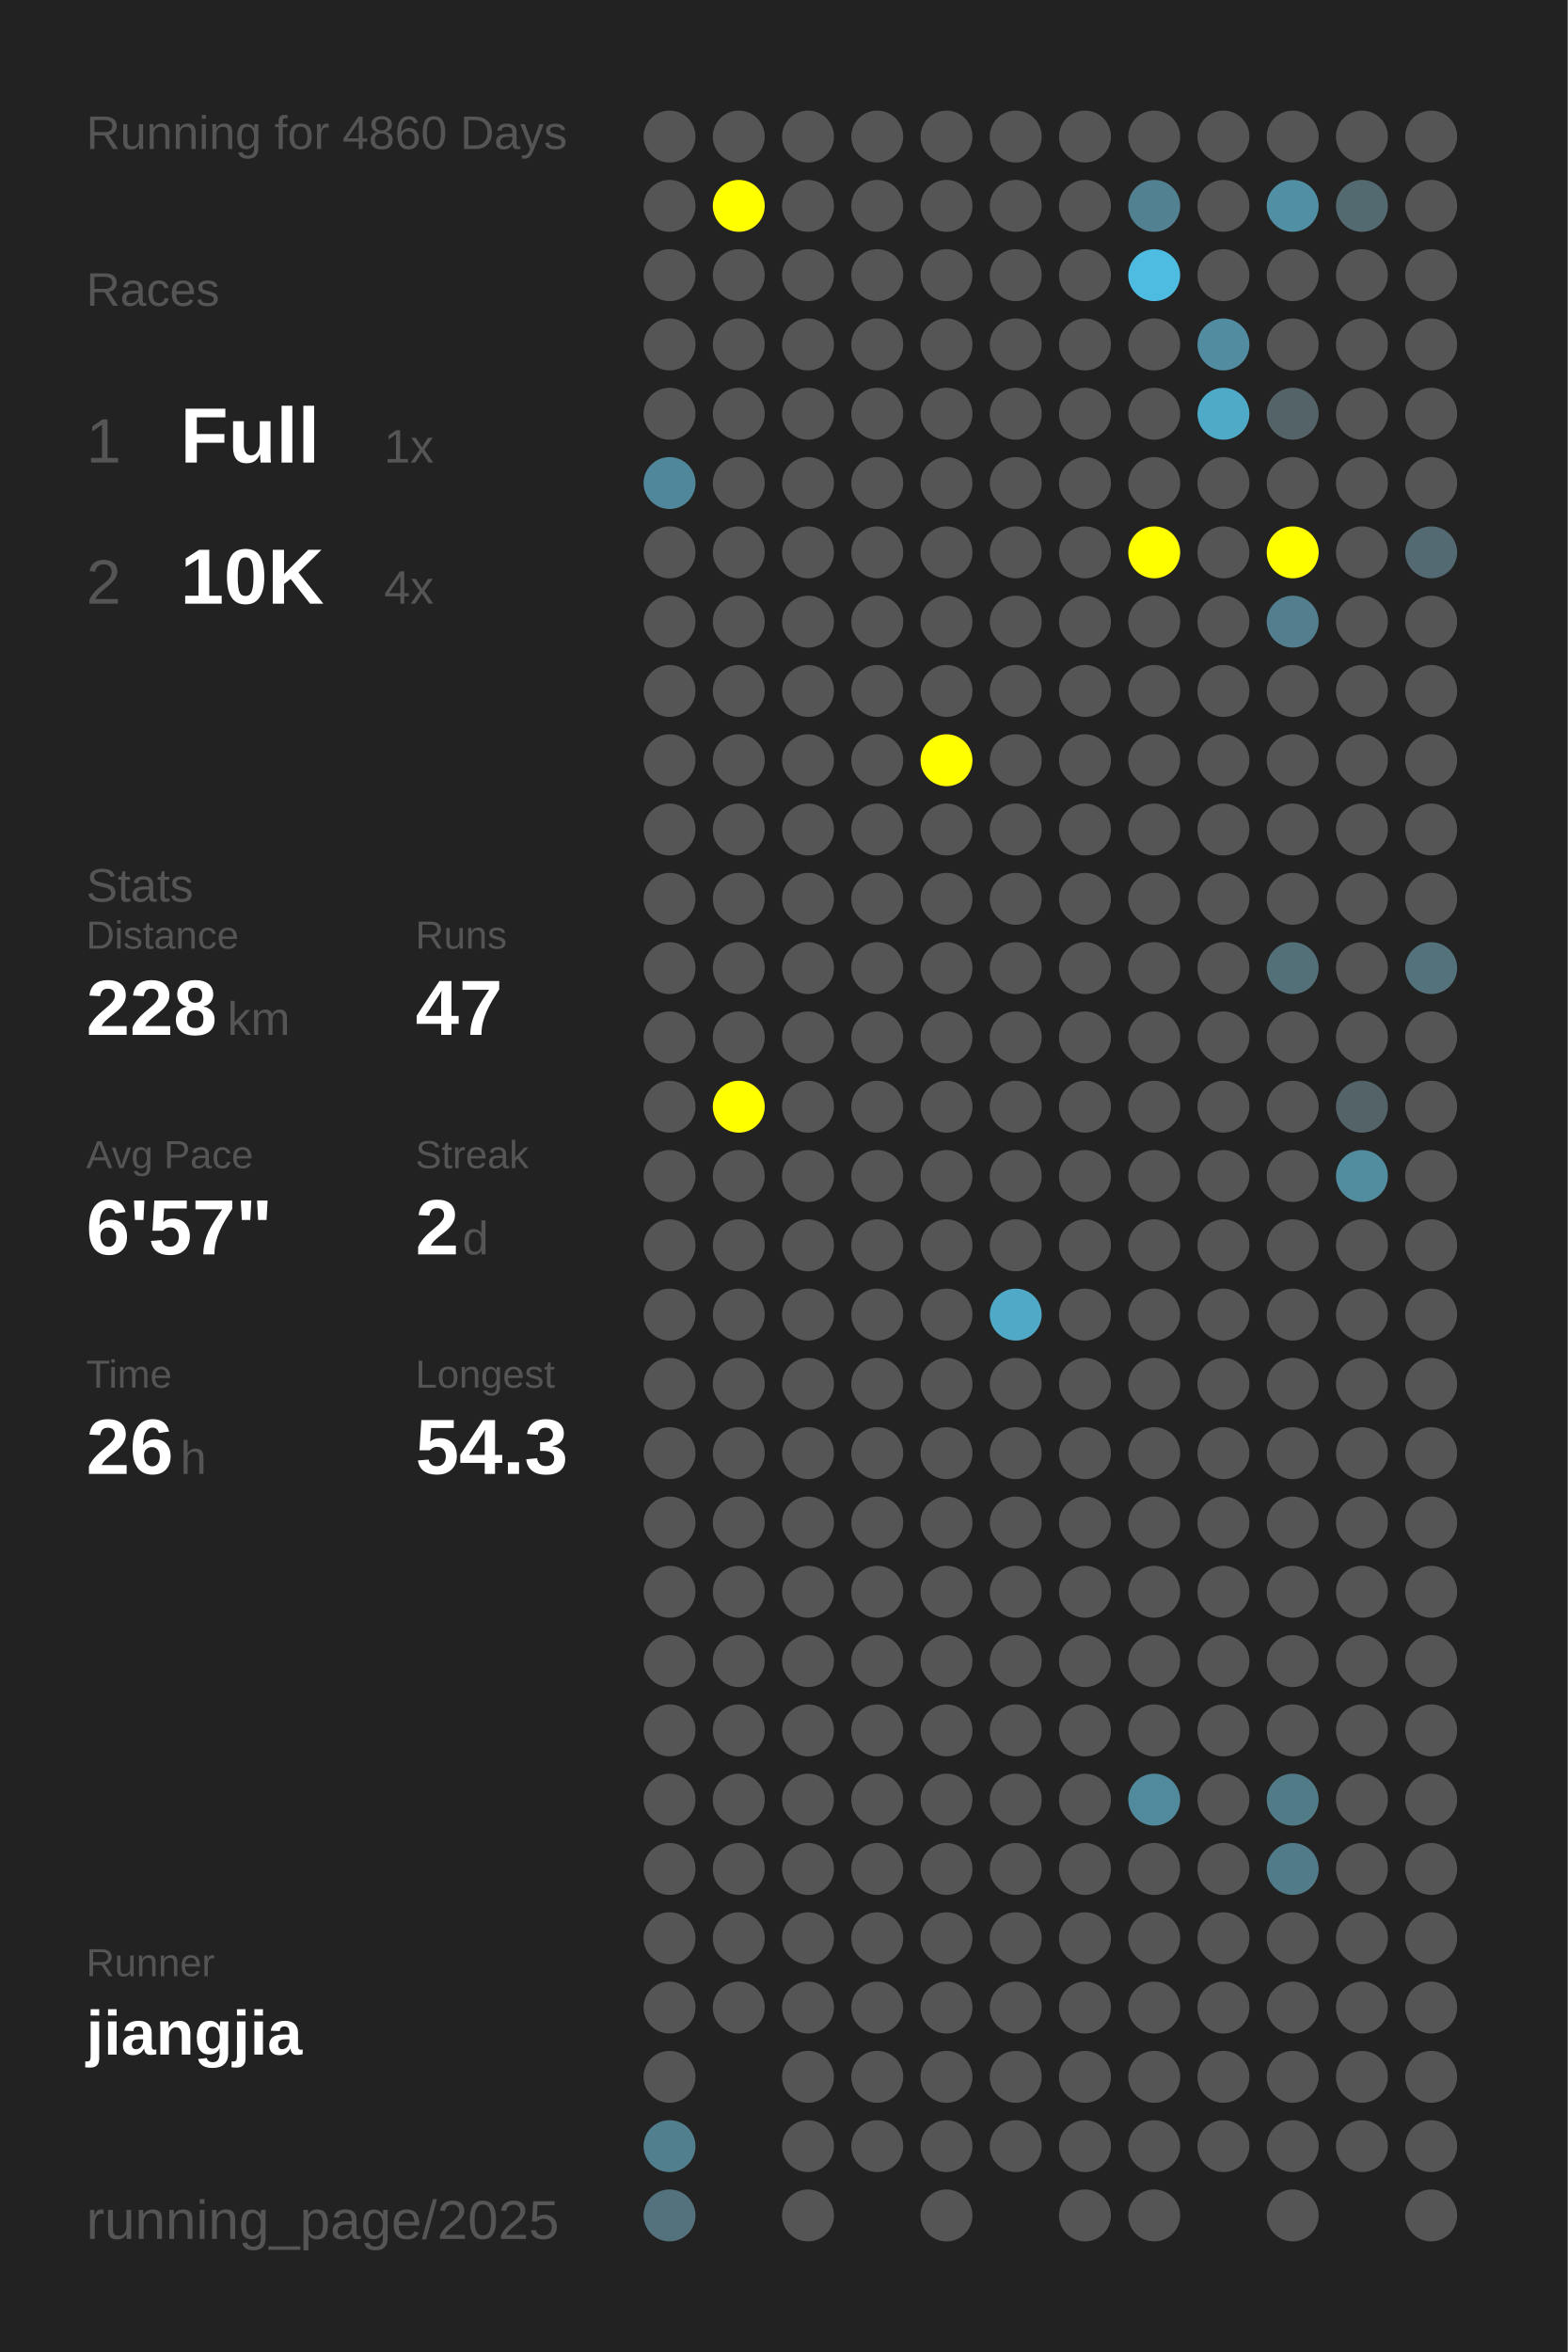
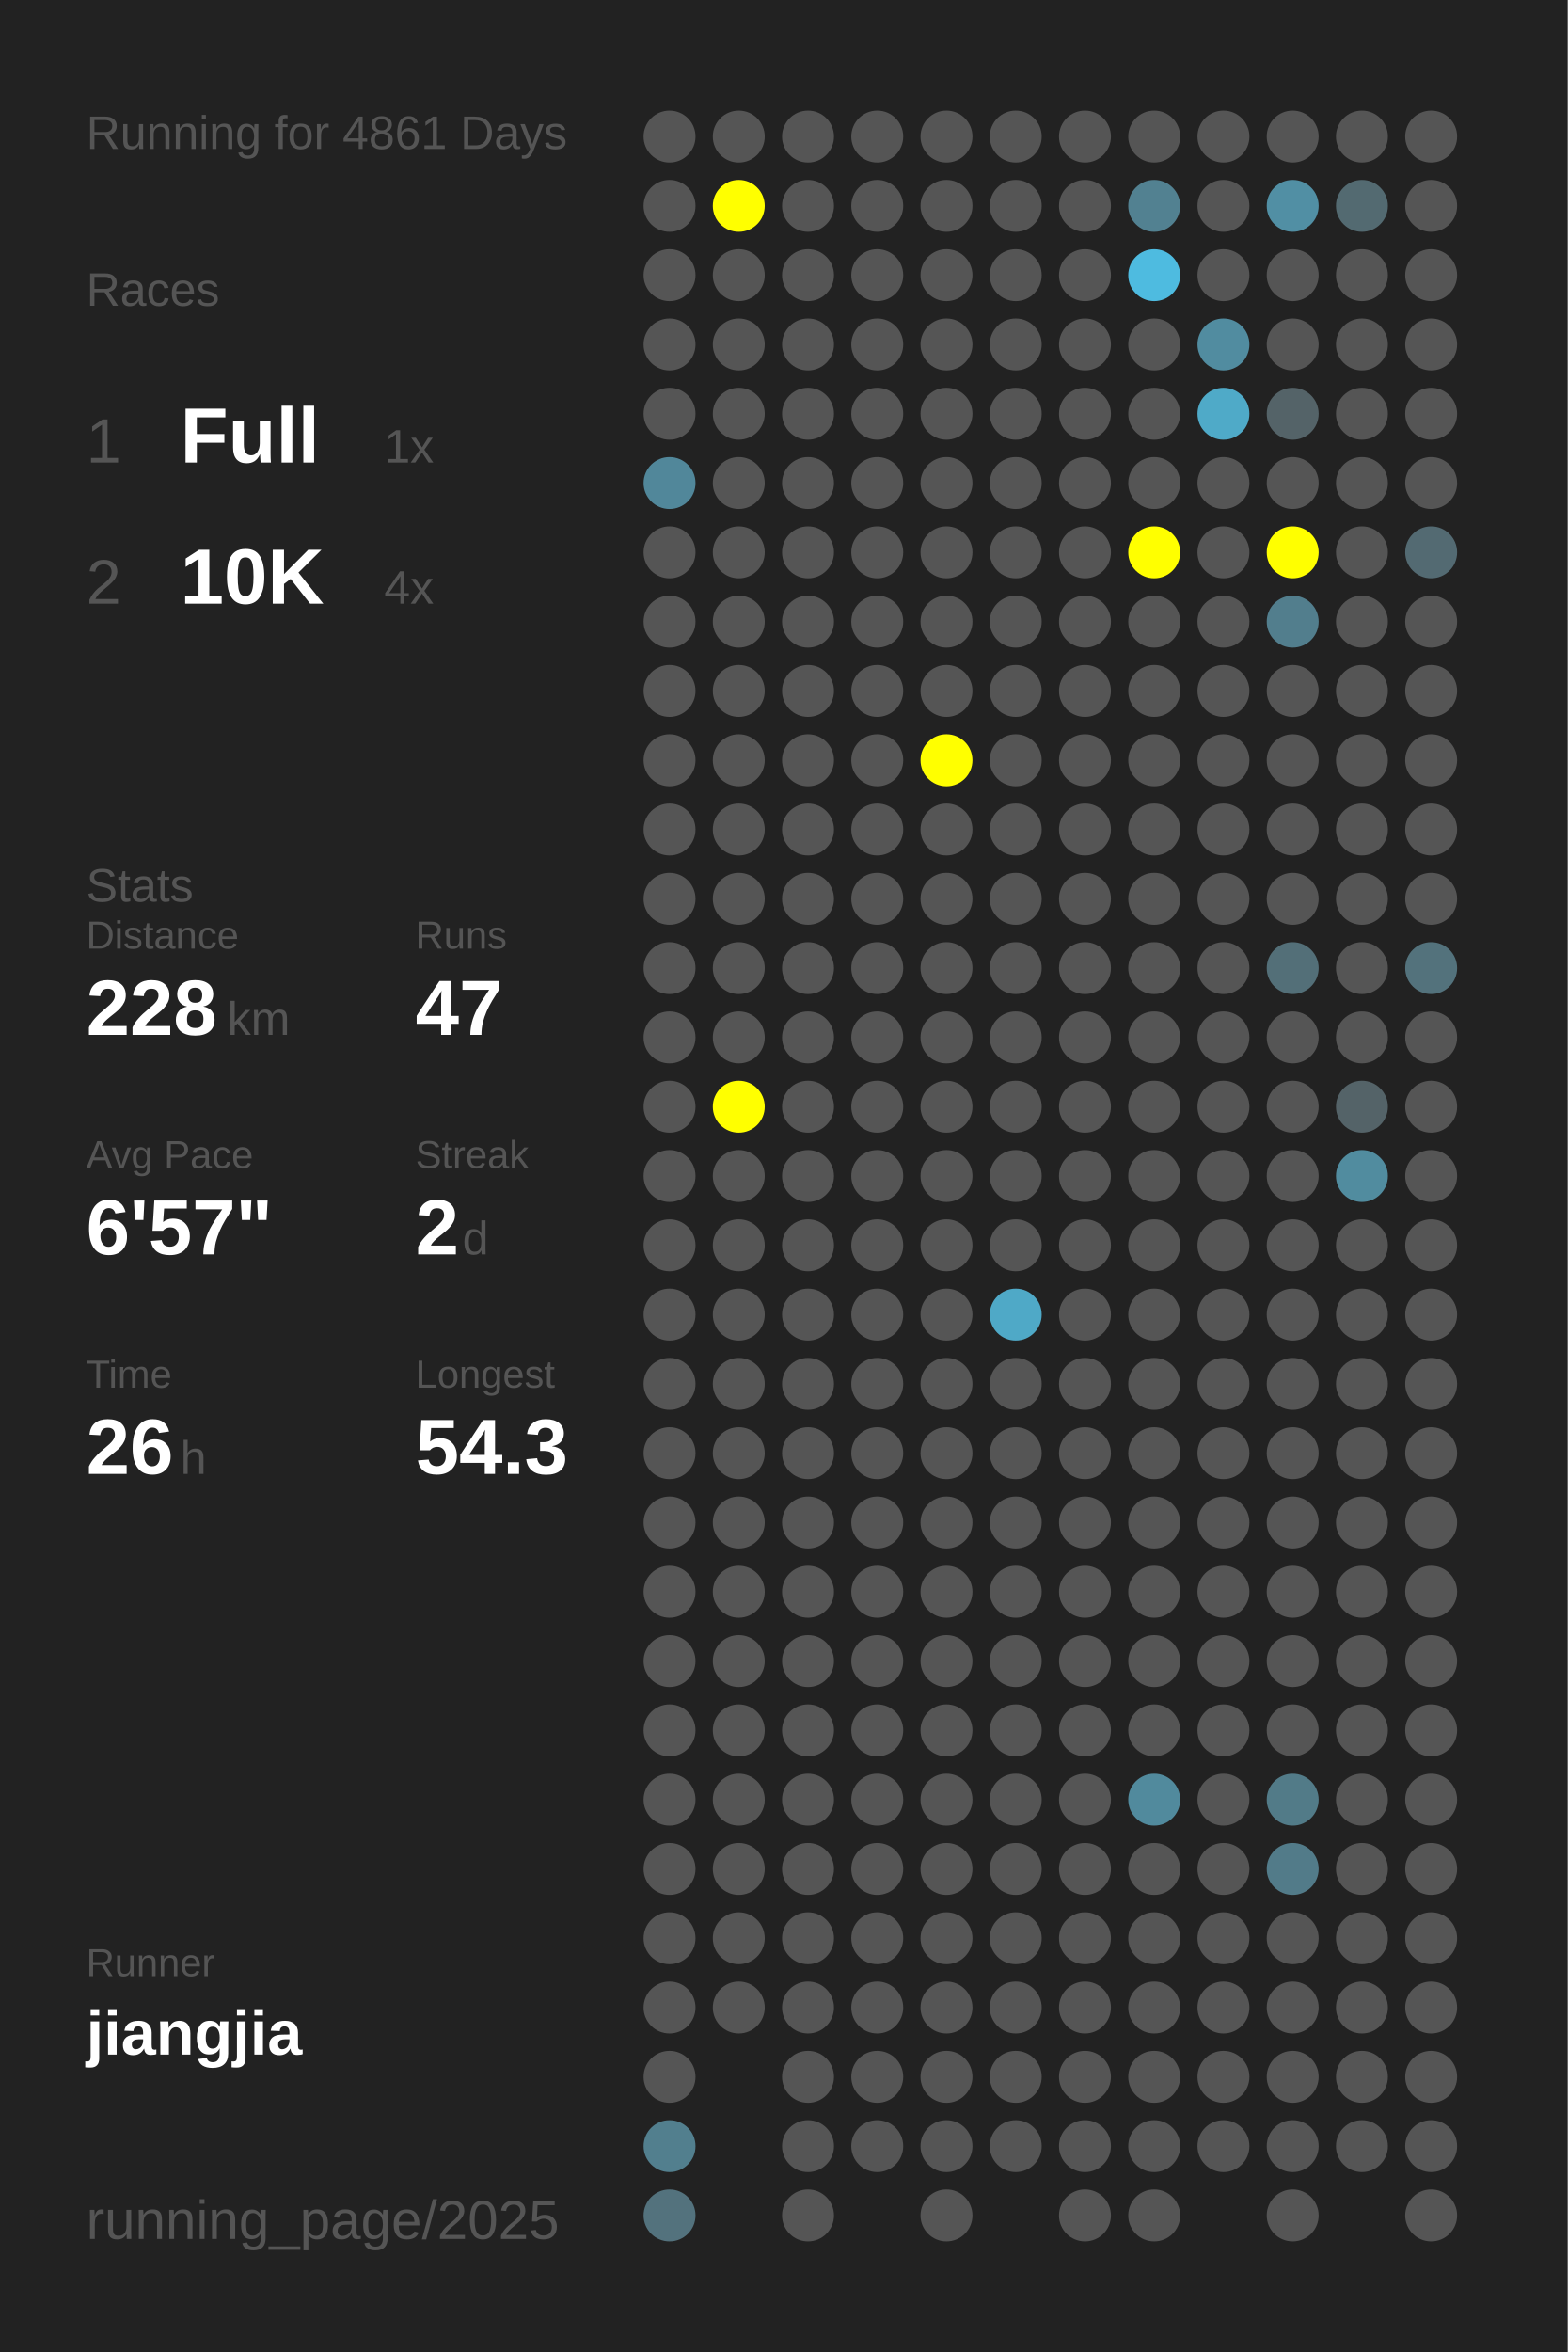
<svg xmlns="http://www.w3.org/2000/svg" baseProfile="full" height="300mm" version="1.1" viewBox="0,0,200,300" width="200mm">
  <defs />
  <rect fill="#222222" height="300" width="200" x="0" y="0" />
-   <text fill="#555555" style="font-size:6px; font-family:Arial;" x="11" y="19">Running for 4860 Days</text>
+   <text fill="#555555" style="font-size:6px; font-family:Arial;" x="11" y="19">Running for 4861 Days</text>
  <text fill="#555555" style="font-size:6px; font-family:Arial;" x="11" y="39">Races</text>
  <text fill="#555555" style="font-size:8px; font-family:Arial;" x="11" y="59">1</text>
  <text fill="#FFFFFF" style="font-size:10px; font-family:Arial; font-weight:bold;" x="23" y="59">Full</text>
  <text fill="#555555" style="font-size:6px; font-family:Arial;" x="49" y="59">1x</text>
  <text fill="#555555" style="font-size:8px; font-family:Arial;" x="11" y="77">2</text>
  <text fill="#FFFFFF" style="font-size:10px; font-family:Arial; font-weight:bold;" x="23" y="77">10K</text>
  <text fill="#555555" style="font-size:6px; font-family:Arial;" x="49" y="77">4x</text>
  <text fill="#555555" style="font-size:6px; font-family:Arial;" x="11" y="115">Stats</text>
  <text fill="#555555" style="font-size:5px; font-family:Arial;" x="11" y="121">Distance</text>
  <text fill="#FFFFFF" style="font-size:10px; font-family:Arial; font-weight:bold;" x="11" y="132">228</text>
  <text fill="#555555" style="font-size:6px; font-family:Arial;" x="29" y="132">km</text>
  <text fill="#555555" style="font-size:5px; font-family:Arial;" x="53" y="121">Runs</text>
  <text fill="#FFFFFF" style="font-size:10px; font-family:Arial; font-weight:bold;" x="53" y="132">47</text>
  <text fill="#555555" style="font-size:5px; font-family:Arial;" x="11" y="149">Avg Pace</text>
  <text fill="#FFFFFF" style="font-size:10px; font-family:Arial; font-weight:bold;" x="11" y="160">6'57"</text>
  <text fill="#555555" style="font-size:5px; font-family:Arial;" x="53" y="149">Streak</text>
  <text fill="#FFFFFF" style="font-size:10px; font-family:Arial; font-weight:bold;" x="53" y="160">2</text>
  <text fill="#555555" style="font-size:6px; font-family:Arial;" x="59" y="160">d</text>
  <text fill="#555555" style="font-size:5px; font-family:Arial;" x="11" y="177">Time</text>
  <text fill="#FFFFFF" style="font-size:10px; font-family:Arial; font-weight:bold;" x="11" y="188">26</text>
  <text fill="#555555" style="font-size:6px; font-family:Arial;" x="23" y="188">h</text>
  <text fill="#555555" style="font-size:5px; font-family:Arial;" x="53" y="177">Longest</text>
  <text fill="#FFFFFF" style="font-size:10px; font-family:Arial; font-weight:bold;" x="53" y="188">54.3</text>
  <text fill="#555555" style="font-size:5px; font-family:Arial;" x="11" y="252.065">Runner</text>
  <text fill="#FFFFFF" style="font-size:8px; font-family:Arial; font-weight:bold;" x="11" y="262.065">jiangjia</text>
  <text fill="#555555" style="font-size:7px; font-family:Arial;" x="11" y="285.581">running_page/2025</text>
  <circle cx="85.417" cy="17.419" fill="#555555" r="3.312" />
  <circle cx="85.417" cy="26.258" fill="#555555" r="3.312" />
  <circle cx="85.417" cy="35.097" fill="#555555" r="3.312" />
  <circle cx="85.417" cy="43.935" fill="#555555" r="3.312" />
  <circle cx="85.417" cy="52.774" fill="#555555" r="3.312" />
  <circle cx="85.417" cy="61.613" fill="#51879a" r="3.312" />
  <circle cx="85.417" cy="70.452" fill="#555555" r="3.312" />
  <circle cx="85.417" cy="79.29" fill="#555555" r="3.312" />
  <circle cx="85.417" cy="88.129" fill="#555555" r="3.312" />
  <circle cx="85.417" cy="96.968" fill="#555555" r="3.312" />
  <circle cx="85.417" cy="105.806" fill="#555555" r="3.312" />
  <circle cx="85.417" cy="114.645" fill="#555555" r="3.312" />
  <circle cx="85.417" cy="123.484" fill="#555555" r="3.312" />
  <circle cx="85.417" cy="132.323" fill="#555555" r="3.312" />
  <circle cx="85.417" cy="141.161" fill="#555555" r="3.312" />
  <circle cx="85.417" cy="150" fill="#555555" r="3.312" />
  <circle cx="85.417" cy="158.839" fill="#555555" r="3.312" />
  <circle cx="85.417" cy="167.677" fill="#555555" r="3.312" />
  <circle cx="85.417" cy="176.516" fill="#555555" r="3.312" />
  <circle cx="85.417" cy="185.355" fill="#555555" r="3.312" />
  <circle cx="85.417" cy="194.194" fill="#555555" r="3.312" />
  <circle cx="85.417" cy="203.032" fill="#555555" r="3.312" />
  <circle cx="85.417" cy="211.871" fill="#555555" r="3.312" />
  <circle cx="85.417" cy="220.71" fill="#555555" r="3.312" />
  <circle cx="85.417" cy="229.548" fill="#555555" r="3.312" />
  <circle cx="85.417" cy="238.387" fill="#555555" r="3.312" />
  <circle cx="85.417" cy="247.226" fill="#555555" r="3.312" />
  <circle cx="85.417" cy="256.065" fill="#555555" r="3.312" />
  <circle cx="85.417" cy="264.903" fill="#555555" r="3.312" />
  <circle cx="85.417" cy="273.742" fill="#527f8e" r="3.312" />
  <circle cx="85.417" cy="282.581" fill="#53727d" r="3.312" />
  <circle cx="94.25" cy="17.419" fill="#555555" r="3.312" />
  <circle cx="94.25" cy="26.258" fill="#FFFF00" r="3.312" />
  <circle cx="94.25" cy="35.097" fill="#555555" r="3.312" />
  <circle cx="94.25" cy="43.935" fill="#555555" r="3.312" />
  <circle cx="94.25" cy="52.774" fill="#555555" r="3.312" />
  <circle cx="94.25" cy="61.613" fill="#555555" r="3.312" />
  <circle cx="94.25" cy="70.452" fill="#555555" r="3.312" />
  <circle cx="94.25" cy="79.29" fill="#555555" r="3.312" />
  <circle cx="94.25" cy="88.129" fill="#555555" r="3.312" />
  <circle cx="94.25" cy="96.968" fill="#555555" r="3.312" />
  <circle cx="94.25" cy="105.806" fill="#555555" r="3.312" />
  <circle cx="94.25" cy="114.645" fill="#555555" r="3.312" />
  <circle cx="94.25" cy="123.484" fill="#555555" r="3.312" />
  <circle cx="94.25" cy="132.323" fill="#555555" r="3.312" />
  <circle cx="94.25" cy="141.161" fill="#FFFF00" r="3.312" />
  <circle cx="94.25" cy="150" fill="#555555" r="3.312" />
  <circle cx="94.25" cy="158.839" fill="#555555" r="3.312" />
  <circle cx="94.25" cy="167.677" fill="#555555" r="3.312" />
  <circle cx="94.25" cy="176.516" fill="#555555" r="3.312" />
  <circle cx="94.25" cy="185.355" fill="#555555" r="3.312" />
  <circle cx="94.25" cy="194.194" fill="#555555" r="3.312" />
  <circle cx="94.25" cy="203.032" fill="#555555" r="3.312" />
  <circle cx="94.25" cy="211.871" fill="#555555" r="3.312" />
  <circle cx="94.25" cy="220.71" fill="#555555" r="3.312" />
  <circle cx="94.25" cy="229.548" fill="#555555" r="3.312" />
  <circle cx="94.25" cy="238.387" fill="#555555" r="3.312" />
  <circle cx="94.25" cy="247.226" fill="#555555" r="3.312" />
  <circle cx="94.25" cy="256.065" fill="#555555" r="3.312" />
  <circle cx="103.083" cy="17.419" fill="#555555" r="3.312" />
  <circle cx="103.083" cy="26.258" fill="#555555" r="3.312" />
  <circle cx="103.083" cy="35.097" fill="#555555" r="3.312" />
  <circle cx="103.083" cy="43.935" fill="#555555" r="3.312" />
  <circle cx="103.083" cy="52.774" fill="#555555" r="3.312" />
  <circle cx="103.083" cy="61.613" fill="#555555" r="3.312" />
  <circle cx="103.083" cy="70.452" fill="#555555" r="3.312" />
  <circle cx="103.083" cy="79.29" fill="#555555" r="3.312" />
  <circle cx="103.083" cy="88.129" fill="#555555" r="3.312" />
  <circle cx="103.083" cy="96.968" fill="#555555" r="3.312" />
  <circle cx="103.083" cy="105.806" fill="#555555" r="3.312" />
  <circle cx="103.083" cy="114.645" fill="#555555" r="3.312" />
  <circle cx="103.083" cy="123.484" fill="#555555" r="3.312" />
  <circle cx="103.083" cy="132.323" fill="#555555" r="3.312" />
  <circle cx="103.083" cy="141.161" fill="#555555" r="3.312" />
  <circle cx="103.083" cy="150" fill="#555555" r="3.312" />
  <circle cx="103.083" cy="158.839" fill="#555555" r="3.312" />
  <circle cx="103.083" cy="167.677" fill="#555555" r="3.312" />
  <circle cx="103.083" cy="176.516" fill="#555555" r="3.312" />
  <circle cx="103.083" cy="185.355" fill="#555555" r="3.312" />
  <circle cx="103.083" cy="194.194" fill="#555555" r="3.312" />
  <circle cx="103.083" cy="203.032" fill="#555555" r="3.312" />
  <circle cx="103.083" cy="211.871" fill="#555555" r="3.312" />
  <circle cx="103.083" cy="220.71" fill="#555555" r="3.312" />
  <circle cx="103.083" cy="229.548" fill="#555555" r="3.312" />
  <circle cx="103.083" cy="238.387" fill="#555555" r="3.312" />
  <circle cx="103.083" cy="247.226" fill="#555555" r="3.312" />
  <circle cx="103.083" cy="256.065" fill="#555555" r="3.312" />
  <circle cx="103.083" cy="264.903" fill="#555555" r="3.312" />
  <circle cx="103.083" cy="273.742" fill="#555555" r="3.312" />
  <circle cx="103.083" cy="282.581" fill="#555555" r="3.312" />
  <circle cx="111.917" cy="17.419" fill="#555555" r="3.312" />
  <circle cx="111.917" cy="26.258" fill="#555555" r="3.312" />
  <circle cx="111.917" cy="35.097" fill="#555555" r="3.312" />
  <circle cx="111.917" cy="43.935" fill="#555555" r="3.312" />
  <circle cx="111.917" cy="52.774" fill="#555555" r="3.312" />
  <circle cx="111.917" cy="61.613" fill="#555555" r="3.312" />
  <circle cx="111.917" cy="70.452" fill="#555555" r="3.312" />
  <circle cx="111.917" cy="79.29" fill="#555555" r="3.312" />
  <circle cx="111.917" cy="88.129" fill="#555555" r="3.312" />
  <circle cx="111.917" cy="96.968" fill="#555555" r="3.312" />
  <circle cx="111.917" cy="105.806" fill="#555555" r="3.312" />
  <circle cx="111.917" cy="114.645" fill="#555555" r="3.312" />
  <circle cx="111.917" cy="123.484" fill="#555555" r="3.312" />
  <circle cx="111.917" cy="132.323" fill="#555555" r="3.312" />
  <circle cx="111.917" cy="141.161" fill="#555555" r="3.312" />
  <circle cx="111.917" cy="150" fill="#555555" r="3.312" />
  <circle cx="111.917" cy="158.839" fill="#555555" r="3.312" />
  <circle cx="111.917" cy="167.677" fill="#555555" r="3.312" />
  <circle cx="111.917" cy="176.516" fill="#555555" r="3.312" />
  <circle cx="111.917" cy="185.355" fill="#555555" r="3.312" />
  <circle cx="111.917" cy="194.194" fill="#555555" r="3.312" />
  <circle cx="111.917" cy="203.032" fill="#555555" r="3.312" />
  <circle cx="111.917" cy="211.871" fill="#555555" r="3.312" />
  <circle cx="111.917" cy="220.71" fill="#555555" r="3.312" />
  <circle cx="111.917" cy="229.548" fill="#555555" r="3.312" />
  <circle cx="111.917" cy="238.387" fill="#555555" r="3.312" />
  <circle cx="111.917" cy="247.226" fill="#555555" r="3.312" />
  <circle cx="111.917" cy="256.065" fill="#555555" r="3.312" />
  <circle cx="111.917" cy="264.903" fill="#555555" r="3.312" />
  <circle cx="111.917" cy="273.742" fill="#555555" r="3.312" />
  <circle cx="120.75" cy="17.419" fill="#555555" r="3.312" />
  <circle cx="120.75" cy="26.258" fill="#555555" r="3.312" />
  <circle cx="120.75" cy="35.097" fill="#555555" r="3.312" />
  <circle cx="120.75" cy="43.935" fill="#555555" r="3.312" />
  <circle cx="120.75" cy="52.774" fill="#555555" r="3.312" />
  <circle cx="120.75" cy="61.613" fill="#555555" r="3.312" />
  <circle cx="120.75" cy="70.452" fill="#555555" r="3.312" />
  <circle cx="120.75" cy="79.29" fill="#555555" r="3.312" />
  <circle cx="120.75" cy="88.129" fill="#555555" r="3.312" />
  <circle cx="120.75" cy="96.968" fill="#FFFF00" r="3.312" />
  <circle cx="120.75" cy="105.806" fill="#555555" r="3.312" />
  <circle cx="120.75" cy="114.645" fill="#555555" r="3.312" />
  <circle cx="120.75" cy="123.484" fill="#555555" r="3.312" />
  <circle cx="120.75" cy="132.323" fill="#555555" r="3.312" />
  <circle cx="120.75" cy="141.161" fill="#555555" r="3.312" />
  <circle cx="120.75" cy="150" fill="#555555" r="3.312" />
  <circle cx="120.75" cy="158.839" fill="#555555" r="3.312" />
  <circle cx="120.75" cy="167.677" fill="#555555" r="3.312" />
  <circle cx="120.75" cy="176.516" fill="#555555" r="3.312" />
  <circle cx="120.75" cy="185.355" fill="#555555" r="3.312" />
  <circle cx="120.75" cy="194.194" fill="#555555" r="3.312" />
  <circle cx="120.75" cy="203.032" fill="#555555" r="3.312" />
  <circle cx="120.75" cy="211.871" fill="#555555" r="3.312" />
  <circle cx="120.75" cy="220.71" fill="#555555" r="3.312" />
  <circle cx="120.75" cy="229.548" fill="#555555" r="3.312" />
  <circle cx="120.75" cy="238.387" fill="#555555" r="3.312" />
  <circle cx="120.75" cy="247.226" fill="#555555" r="3.312" />
  <circle cx="120.75" cy="256.065" fill="#555555" r="3.312" />
  <circle cx="120.75" cy="264.903" fill="#555555" r="3.312" />
  <circle cx="120.75" cy="273.742" fill="#555555" r="3.312" />
  <circle cx="120.75" cy="282.581" fill="#555555" r="3.312" />
  <circle cx="129.583" cy="17.419" fill="#555555" r="3.312" />
  <circle cx="129.583" cy="26.258" fill="#555555" r="3.312" />
  <circle cx="129.583" cy="35.097" fill="#555555" r="3.312" />
  <circle cx="129.583" cy="43.935" fill="#555555" r="3.312" />
  <circle cx="129.583" cy="52.774" fill="#555555" r="3.312" />
  <circle cx="129.583" cy="61.613" fill="#555555" r="3.312" />
  <circle cx="129.583" cy="70.452" fill="#555555" r="3.312" />
  <circle cx="129.583" cy="79.29" fill="#555555" r="3.312" />
  <circle cx="129.583" cy="88.129" fill="#555555" r="3.312" />
  <circle cx="129.583" cy="96.968" fill="#555555" r="3.312" />
  <circle cx="129.583" cy="105.806" fill="#555555" r="3.312" />
  <circle cx="129.583" cy="114.645" fill="#555555" r="3.312" />
  <circle cx="129.583" cy="123.484" fill="#555555" r="3.312" />
  <circle cx="129.583" cy="132.323" fill="#555555" r="3.312" />
  <circle cx="129.583" cy="141.161" fill="#555555" r="3.312" />
  <circle cx="129.583" cy="150" fill="#555555" r="3.312" />
  <circle cx="129.583" cy="158.839" fill="#555555" r="3.312" />
  <circle cx="129.583" cy="167.677" fill="#4fa9c7" r="3.312" />
  <circle cx="129.583" cy="176.516" fill="#555555" r="3.312" />
  <circle cx="129.583" cy="185.355" fill="#555555" r="3.312" />
  <circle cx="129.583" cy="194.194" fill="#555555" r="3.312" />
  <circle cx="129.583" cy="203.032" fill="#555555" r="3.312" />
  <circle cx="129.583" cy="211.871" fill="#555555" r="3.312" />
  <circle cx="129.583" cy="220.71" fill="#555555" r="3.312" />
  <circle cx="129.583" cy="229.548" fill="#555555" r="3.312" />
  <circle cx="129.583" cy="238.387" fill="#555555" r="3.312" />
  <circle cx="129.583" cy="247.226" fill="#555555" r="3.312" />
  <circle cx="129.583" cy="256.065" fill="#555555" r="3.312" />
  <circle cx="129.583" cy="264.903" fill="#555555" r="3.312" />
  <circle cx="129.583" cy="273.742" fill="#555555" r="3.312" />
  <circle cx="138.417" cy="17.419" fill="#555555" r="3.312" />
  <circle cx="138.417" cy="26.258" fill="#555555" r="3.312" />
  <circle cx="138.417" cy="35.097" fill="#555555" r="3.312" />
  <circle cx="138.417" cy="43.935" fill="#555555" r="3.312" />
  <circle cx="138.417" cy="52.774" fill="#555555" r="3.312" />
  <circle cx="138.417" cy="61.613" fill="#555555" r="3.312" />
  <circle cx="138.417" cy="70.452" fill="#555555" r="3.312" />
  <circle cx="138.417" cy="79.29" fill="#555555" r="3.312" />
  <circle cx="138.417" cy="88.129" fill="#555555" r="3.312" />
  <circle cx="138.417" cy="96.968" fill="#555555" r="3.312" />
  <circle cx="138.417" cy="105.806" fill="#555555" r="3.312" />
  <circle cx="138.417" cy="114.645" fill="#555555" r="3.312" />
  <circle cx="138.417" cy="123.484" fill="#555555" r="3.312" />
  <circle cx="138.417" cy="132.323" fill="#555555" r="3.312" />
  <circle cx="138.417" cy="141.161" fill="#555555" r="3.312" />
  <circle cx="138.417" cy="150" fill="#555555" r="3.312" />
  <circle cx="138.417" cy="158.839" fill="#555555" r="3.312" />
  <circle cx="138.417" cy="167.677" fill="#555555" r="3.312" />
  <circle cx="138.417" cy="176.516" fill="#555555" r="3.312" />
  <circle cx="138.417" cy="185.355" fill="#555555" r="3.312" />
  <circle cx="138.417" cy="194.194" fill="#555555" r="3.312" />
  <circle cx="138.417" cy="203.032" fill="#555555" r="3.312" />
  <circle cx="138.417" cy="211.871" fill="#555555" r="3.312" />
  <circle cx="138.417" cy="220.71" fill="#555555" r="3.312" />
  <circle cx="138.417" cy="229.548" fill="#555555" r="3.312" />
  <circle cx="138.417" cy="238.387" fill="#555555" r="3.312" />
  <circle cx="138.417" cy="247.226" fill="#555555" r="3.312" />
  <circle cx="138.417" cy="256.065" fill="#555555" r="3.312" />
  <circle cx="138.417" cy="264.903" fill="#555555" r="3.312" />
  <circle cx="138.417" cy="273.742" fill="#555555" r="3.312" />
  <circle cx="138.417" cy="282.581" fill="#555555" r="3.312" />
  <circle cx="147.25" cy="17.419" fill="#555555" r="3.312" />
  <circle cx="147.25" cy="26.258" fill="#528191" r="3.312" />
  <circle cx="147.25" cy="35.097" fill="#4ebbe0" r="3.312" />
  <circle cx="147.25" cy="43.935" fill="#555555" r="3.312" />
  <circle cx="147.25" cy="52.774" fill="#555555" r="3.312" />
  <circle cx="147.25" cy="61.613" fill="#555555" r="3.312" />
  <circle cx="147.25" cy="70.452" fill="#FFFF00" r="3.312" />
  <circle cx="147.25" cy="79.29" fill="#555555" r="3.312" />
  <circle cx="147.25" cy="88.129" fill="#555555" r="3.312" />
  <circle cx="147.25" cy="96.968" fill="#555555" r="3.312" />
  <circle cx="147.25" cy="105.806" fill="#555555" r="3.312" />
  <circle cx="147.25" cy="114.645" fill="#555555" r="3.312" />
  <circle cx="147.25" cy="123.484" fill="#555555" r="3.312" />
  <circle cx="147.25" cy="132.323" fill="#555555" r="3.312" />
  <circle cx="147.25" cy="141.161" fill="#555555" r="3.312" />
  <circle cx="147.25" cy="150" fill="#555555" r="3.312" />
  <circle cx="147.25" cy="158.839" fill="#555555" r="3.312" />
  <circle cx="147.25" cy="167.677" fill="#555555" r="3.312" />
  <circle cx="147.25" cy="176.516" fill="#555555" r="3.312" />
  <circle cx="147.25" cy="185.355" fill="#555555" r="3.312" />
  <circle cx="147.25" cy="194.194" fill="#555555" r="3.312" />
  <circle cx="147.25" cy="203.032" fill="#555555" r="3.312" />
  <circle cx="147.25" cy="211.871" fill="#555555" r="3.312" />
  <circle cx="147.25" cy="220.71" fill="#555555" r="3.312" />
  <circle cx="147.25" cy="229.548" fill="#518a9d" r="3.312" />
  <circle cx="147.25" cy="238.387" fill="#555555" r="3.312" />
  <circle cx="147.25" cy="247.226" fill="#555555" r="3.312" />
  <circle cx="147.25" cy="256.065" fill="#555555" r="3.312" />
  <circle cx="147.25" cy="264.903" fill="#555555" r="3.312" />
  <circle cx="147.25" cy="273.742" fill="#555555" r="3.312" />
  <circle cx="147.25" cy="282.581" fill="#555555" r="3.312" />
  <circle cx="156.083" cy="17.419" fill="#555555" r="3.312" />
  <circle cx="156.083" cy="26.258" fill="#555555" r="3.312" />
  <circle cx="156.083" cy="35.097" fill="#555555" r="3.312" />
  <circle cx="156.083" cy="43.935" fill="#518ca0" r="3.312" />
  <circle cx="156.083" cy="52.774" fill="#4faac8" r="3.312" />
  <circle cx="156.083" cy="61.613" fill="#555555" r="3.312" />
  <circle cx="156.083" cy="70.452" fill="#555555" r="3.312" />
  <circle cx="156.083" cy="79.29" fill="#555555" r="3.312" />
  <circle cx="156.083" cy="88.129" fill="#555555" r="3.312" />
  <circle cx="156.083" cy="96.968" fill="#555555" r="3.312" />
  <circle cx="156.083" cy="105.806" fill="#555555" r="3.312" />
  <circle cx="156.083" cy="114.645" fill="#555555" r="3.312" />
  <circle cx="156.083" cy="123.484" fill="#555555" r="3.312" />
  <circle cx="156.083" cy="132.323" fill="#555555" r="3.312" />
  <circle cx="156.083" cy="141.161" fill="#555555" r="3.312" />
  <circle cx="156.083" cy="150" fill="#555555" r="3.312" />
  <circle cx="156.083" cy="158.839" fill="#555555" r="3.312" />
  <circle cx="156.083" cy="167.677" fill="#555555" r="3.312" />
  <circle cx="156.083" cy="176.516" fill="#555555" r="3.312" />
  <circle cx="156.083" cy="185.355" fill="#555555" r="3.312" />
  <circle cx="156.083" cy="194.194" fill="#555555" r="3.312" />
  <circle cx="156.083" cy="203.032" fill="#555555" r="3.312" />
  <circle cx="156.083" cy="211.871" fill="#555555" r="3.312" />
  <circle cx="156.083" cy="220.71" fill="#555555" r="3.312" />
  <circle cx="156.083" cy="229.548" fill="#555555" r="3.312" />
  <circle cx="156.083" cy="238.387" fill="#555555" r="3.312" />
  <circle cx="156.083" cy="247.226" fill="#555555" r="3.312" />
  <circle cx="156.083" cy="256.065" fill="#555555" r="3.312" />
  <circle cx="156.083" cy="264.903" fill="#555555" r="3.312" />
  <circle cx="156.083" cy="273.742" fill="#555555" r="3.312" />
  <circle cx="164.917" cy="17.419" fill="#555555" r="3.312" />
  <circle cx="164.917" cy="26.258" fill="#518fa4" r="3.312" />
  <circle cx="164.917" cy="35.097" fill="#555555" r="3.312" />
  <circle cx="164.917" cy="43.935" fill="#555555" r="3.312" />
  <circle cx="164.917" cy="52.774" fill="#546368" r="3.312" />
  <circle cx="164.917" cy="61.613" fill="#555555" r="3.312" />
  <circle cx="164.917" cy="70.452" fill="#FFFF00" r="3.312" />
  <circle cx="164.917" cy="79.29" fill="#527e8d" r="3.312" />
  <circle cx="164.917" cy="88.129" fill="#555555" r="3.312" />
  <circle cx="164.917" cy="96.968" fill="#555555" r="3.312" />
  <circle cx="164.917" cy="105.806" fill="#555555" r="3.312" />
  <circle cx="164.917" cy="114.645" fill="#555555" r="3.312" />
  <circle cx="164.917" cy="123.484" fill="#536f78" r="3.312" />
  <circle cx="164.917" cy="132.323" fill="#555555" r="3.312" />
  <circle cx="164.917" cy="141.161" fill="#555555" r="3.312" />
  <circle cx="164.917" cy="150" fill="#555555" r="3.312" />
  <circle cx="164.917" cy="158.839" fill="#555555" r="3.312" />
  <circle cx="164.917" cy="167.677" fill="#555555" r="3.312" />
  <circle cx="164.917" cy="176.516" fill="#555555" r="3.312" />
  <circle cx="164.917" cy="185.355" fill="#555555" r="3.312" />
  <circle cx="164.917" cy="194.194" fill="#555555" r="3.312" />
  <circle cx="164.917" cy="203.032" fill="#555555" r="3.312" />
  <circle cx="164.917" cy="211.871" fill="#555555" r="3.312" />
  <circle cx="164.917" cy="220.71" fill="#555555" r="3.312" />
  <circle cx="164.917" cy="229.548" fill="#527b88" r="3.312" />
  <circle cx="164.917" cy="238.387" fill="#527b89" r="3.312" />
  <circle cx="164.917" cy="247.226" fill="#555555" r="3.312" />
  <circle cx="164.917" cy="256.065" fill="#555555" r="3.312" />
  <circle cx="164.917" cy="264.903" fill="#555555" r="3.312" />
  <circle cx="164.917" cy="273.742" fill="#555555" r="3.312" />
  <circle cx="164.917" cy="282.581" fill="#555555" r="3.312" />
  <circle cx="173.75" cy="17.419" fill="#555555" r="3.312" />
  <circle cx="173.75" cy="26.258" fill="#536a71" r="3.312" />
  <circle cx="173.75" cy="35.097" fill="#555555" r="3.312" />
  <circle cx="173.75" cy="43.935" fill="#555555" r="3.312" />
  <circle cx="173.75" cy="52.774" fill="#555555" r="3.312" />
  <circle cx="173.75" cy="61.613" fill="#555555" r="3.312" />
  <circle cx="173.75" cy="70.452" fill="#555555" r="3.312" />
  <circle cx="173.75" cy="79.29" fill="#555555" r="3.312" />
  <circle cx="173.75" cy="88.129" fill="#555555" r="3.312" />
  <circle cx="173.75" cy="96.968" fill="#555555" r="3.312" />
  <circle cx="173.75" cy="105.806" fill="#555555" r="3.312" />
  <circle cx="173.75" cy="114.645" fill="#555555" r="3.312" />
  <circle cx="173.75" cy="123.484" fill="#555555" r="3.312" />
  <circle cx="173.75" cy="132.323" fill="#555555" r="3.312" />
  <circle cx="173.75" cy="141.161" fill="#546368" r="3.312" />
  <circle cx="173.75" cy="150" fill="#518c9f" r="3.312" />
  <circle cx="173.75" cy="158.839" fill="#555555" r="3.312" />
  <circle cx="173.75" cy="167.677" fill="#555555" r="3.312" />
  <circle cx="173.75" cy="176.516" fill="#555555" r="3.312" />
  <circle cx="173.75" cy="185.355" fill="#555555" r="3.312" />
  <circle cx="173.75" cy="194.194" fill="#555555" r="3.312" />
  <circle cx="173.75" cy="203.032" fill="#555555" r="3.312" />
  <circle cx="173.75" cy="211.871" fill="#555555" r="3.312" />
  <circle cx="173.75" cy="220.71" fill="#555555" r="3.312" />
  <circle cx="173.75" cy="229.548" fill="#555555" r="3.312" />
  <circle cx="173.75" cy="238.387" fill="#555555" r="3.312" />
  <circle cx="173.75" cy="247.226" fill="#555555" r="3.312" />
  <circle cx="173.75" cy="256.065" fill="#555555" r="3.312" />
  <circle cx="173.75" cy="264.903" fill="#555555" r="3.312" />
  <circle cx="173.75" cy="273.742" fill="#555555" r="3.312" />
  <circle cx="182.583" cy="17.419" fill="#555555" r="3.312" />
  <circle cx="182.583" cy="26.258" fill="#555555" r="3.312" />
  <circle cx="182.583" cy="35.097" fill="#555555" r="3.312" />
  <circle cx="182.583" cy="43.935" fill="#555555" r="3.312" />
  <circle cx="182.583" cy="52.774" fill="#555555" r="3.312" />
  <circle cx="182.583" cy="61.613" fill="#555555" r="3.312" />
  <circle cx="182.583" cy="70.452" fill="#536a72" r="3.312" />
  <circle cx="182.583" cy="79.29" fill="#555555" r="3.312" />
  <circle cx="182.583" cy="88.129" fill="#555555" r="3.312" />
  <circle cx="182.583" cy="96.968" fill="#555555" r="3.312" />
  <circle cx="182.583" cy="105.806" fill="#555555" r="3.312" />
  <circle cx="182.583" cy="114.645" fill="#555555" r="3.312" />
  <circle cx="182.583" cy="123.484" fill="#53727c" r="3.312" />
  <circle cx="182.583" cy="132.323" fill="#555555" r="3.312" />
  <circle cx="182.583" cy="141.161" fill="#555555" r="3.312" />
  <circle cx="182.583" cy="150" fill="#555555" r="3.312" />
  <circle cx="182.583" cy="158.839" fill="#555555" r="3.312" />
  <circle cx="182.583" cy="167.677" fill="#555555" r="3.312" />
  <circle cx="182.583" cy="176.516" fill="#555555" r="3.312" />
  <circle cx="182.583" cy="185.355" fill="#555555" r="3.312" />
  <circle cx="182.583" cy="194.194" fill="#555555" r="3.312" />
  <circle cx="182.583" cy="203.032" fill="#555555" r="3.312" />
  <circle cx="182.583" cy="211.871" fill="#555555" r="3.312" />
  <circle cx="182.583" cy="220.71" fill="#555555" r="3.312" />
  <circle cx="182.583" cy="229.548" fill="#555555" r="3.312" />
  <circle cx="182.583" cy="238.387" fill="#555555" r="3.312" />
  <circle cx="182.583" cy="247.226" fill="#555555" r="3.312" />
  <circle cx="182.583" cy="256.065" fill="#555555" r="3.312" />
  <circle cx="182.583" cy="264.903" fill="#555555" r="3.312" />
  <circle cx="182.583" cy="273.742" fill="#555555" r="3.312" />
  <circle cx="182.583" cy="282.581" fill="#555555" r="3.312" />
</svg>
